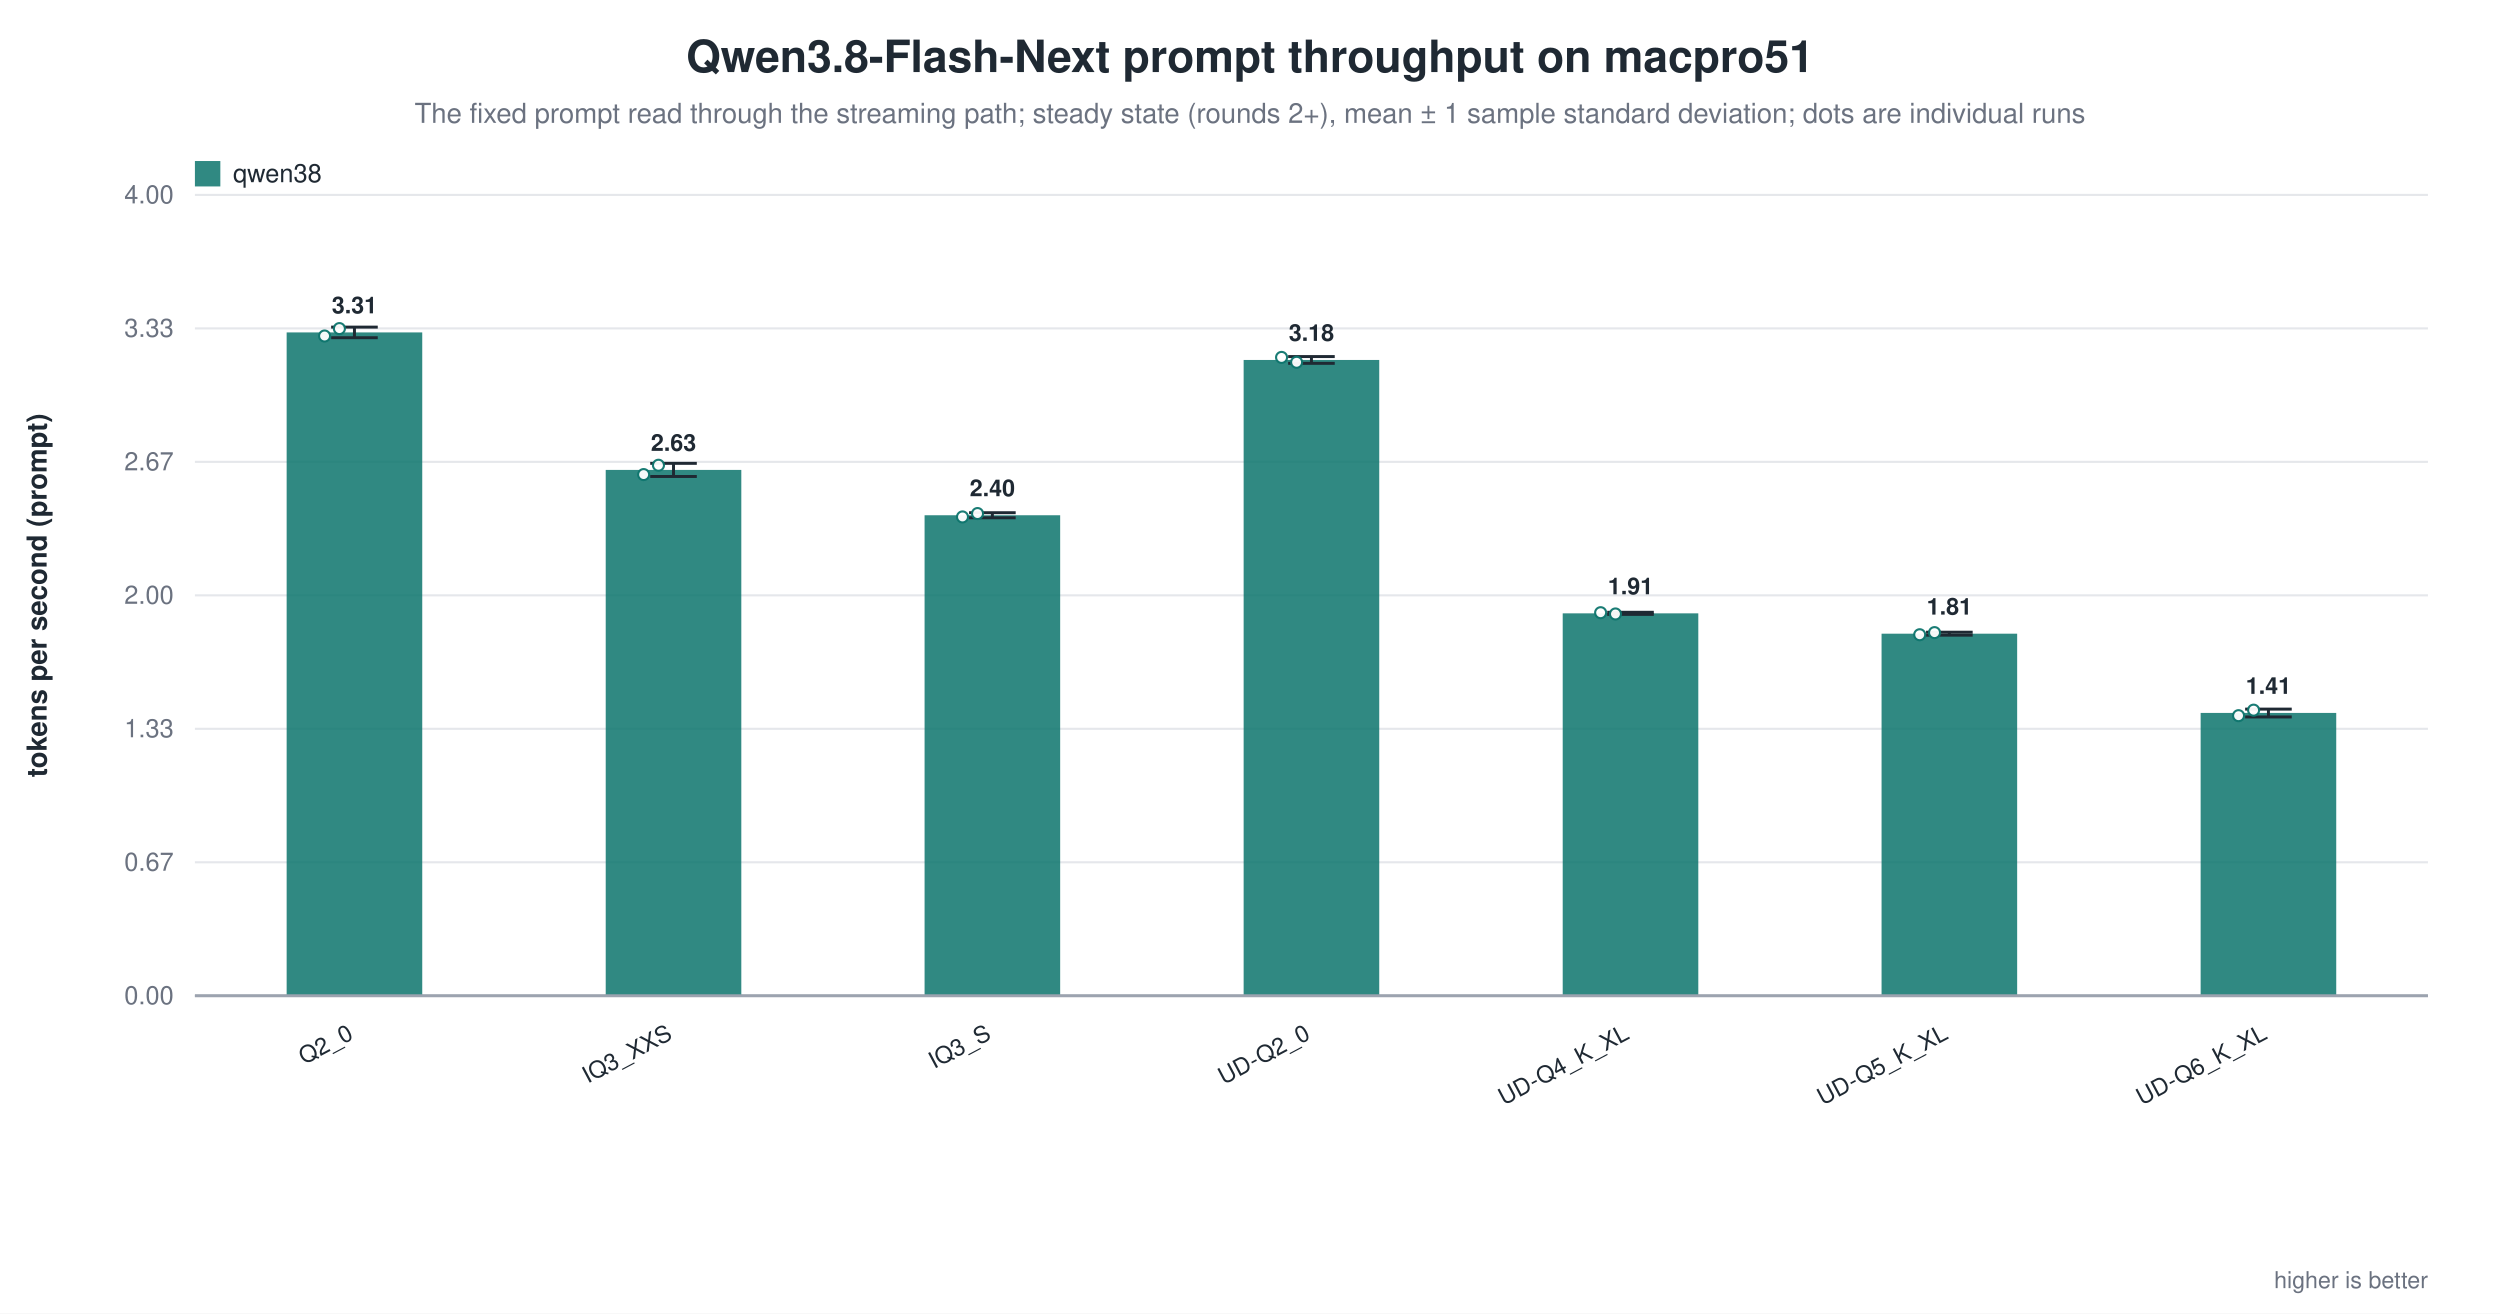
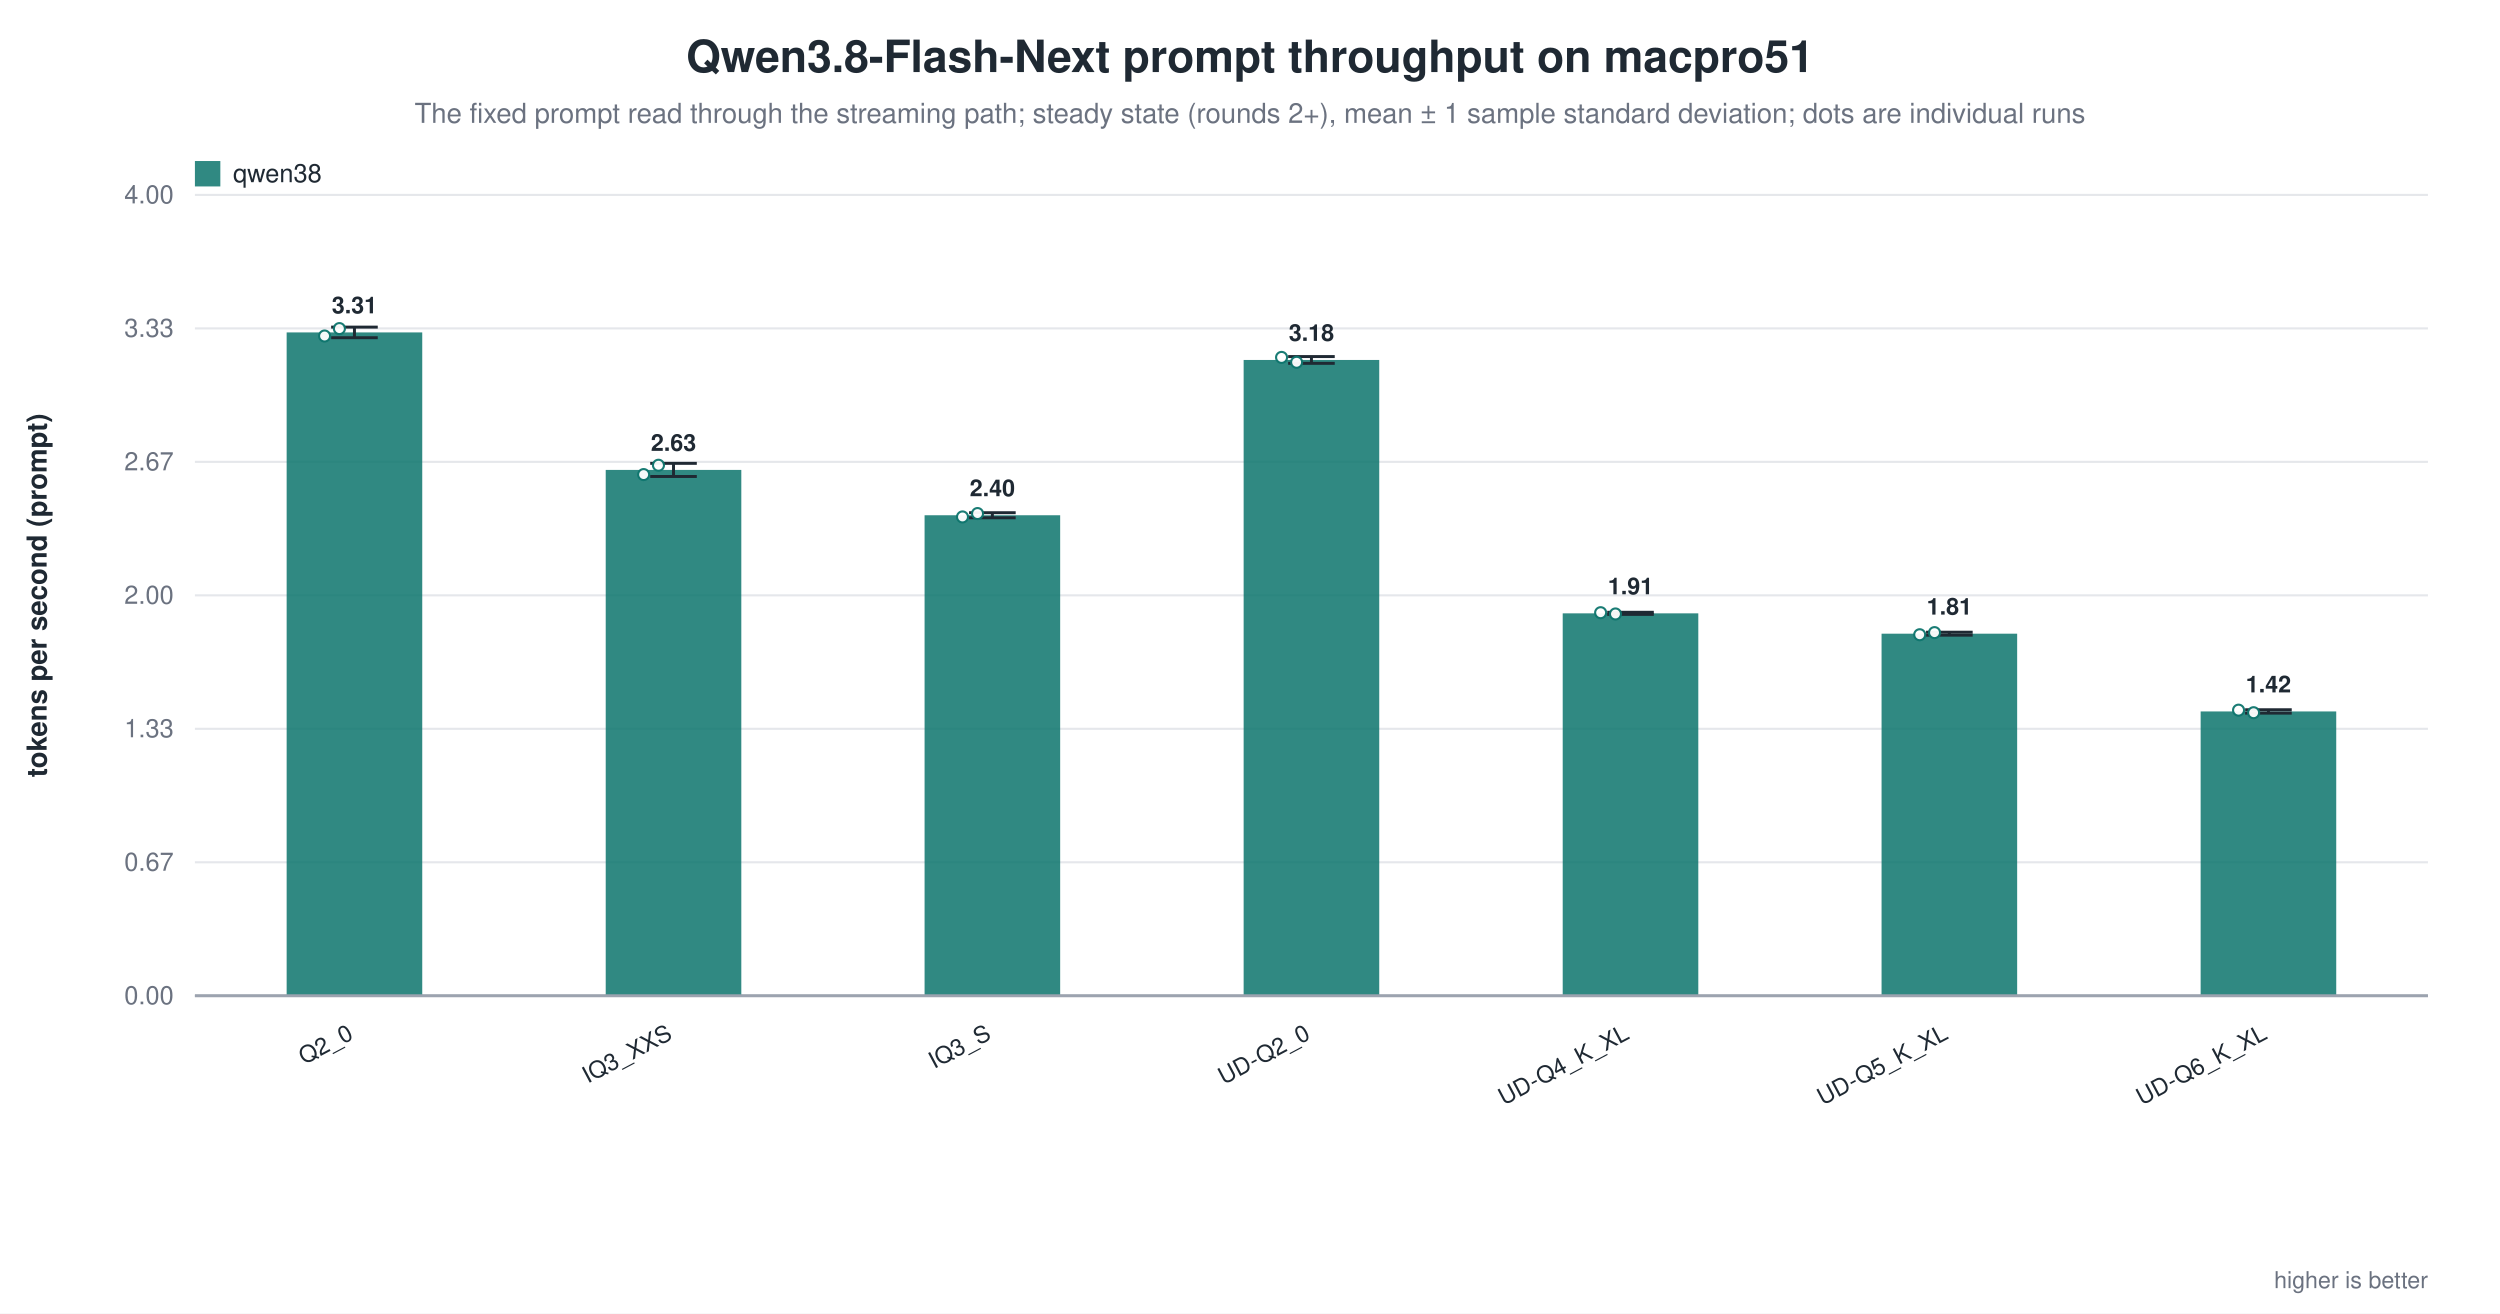
<svg xmlns="http://www.w3.org/2000/svg" width="1180" height="620" viewBox="0 0 1180 620" role="img" aria-label="Qwen3.8-Flash-Next prompt throughput on macpro51">
  <rect width="1180" height="620" fill="white" />
  <text x="590.0" y="34" text-anchor="middle" font-family="Helvetica, Arial, sans-serif" font-size="21" font-weight="600" fill="#1f2933">Qwen3.8-Flash-Next prompt throughput on macpro51</text>
  <text x="590.0" y="58" text-anchor="middle" font-family="Helvetica, Arial, sans-serif" font-size="13" fill="#6b7280">The fixed prompt read through the streaming path; steady state (rounds 2+), mean ± 1 sample standard deviation; dots are individual runs</text>
  <line x1="92.0" y1="470.0" x2="1146.0" y2="470.0" stroke="#9ca3af" stroke-width="1.0" />
  <text x="82.0" y="474.0" text-anchor="end" font-family="Helvetica, Arial, sans-serif" font-size="12" fill="#6b7280" font-weight="400">0.00</text>
  <line x1="92.0" y1="407.0" x2="1146.0" y2="407.0" stroke="#e5e7eb" stroke-width="1.0" />
  <text x="82.0" y="411.0" text-anchor="end" font-family="Helvetica, Arial, sans-serif" font-size="12" fill="#6b7280" font-weight="400">0.67</text>
  <line x1="92.0" y1="344.0" x2="1146.0" y2="344.0" stroke="#e5e7eb" stroke-width="1.0" />
  <text x="82.0" y="348.0" text-anchor="end" font-family="Helvetica, Arial, sans-serif" font-size="12" fill="#6b7280" font-weight="400">1.33</text>
  <line x1="92.0" y1="281.0" x2="1146.0" y2="281.0" stroke="#e5e7eb" stroke-width="1.0" />
  <text x="82.0" y="285.0" text-anchor="end" font-family="Helvetica, Arial, sans-serif" font-size="12" fill="#6b7280" font-weight="400">2.00</text>
  <line x1="92.0" y1="218.0" x2="1146.0" y2="218.0" stroke="#e5e7eb" stroke-width="1.0" />
  <text x="82.0" y="222.0" text-anchor="end" font-family="Helvetica, Arial, sans-serif" font-size="12" fill="#6b7280" font-weight="400">2.67</text>
  <line x1="92.0" y1="155.0" x2="1146.0" y2="155.0" stroke="#e5e7eb" stroke-width="1.0" />
  <text x="82.0" y="159.0" text-anchor="end" font-family="Helvetica, Arial, sans-serif" font-size="12" fill="#6b7280" font-weight="400">3.33</text>
  <line x1="92.0" y1="92.0" x2="1146.0" y2="92.0" stroke="#e5e7eb" stroke-width="1.0" />
  <text x="82.0" y="96.0" text-anchor="end" font-family="Helvetica, Arial, sans-serif" font-size="12" fill="#6b7280" font-weight="400">4.00</text>
  <text x="22.0" y="281.0" text-anchor="middle" font-family="Helvetica, Arial, sans-serif" font-size="13" fill="#1f2933" font-weight="600" transform="rotate(-90.0 22.0 281.0)">tokens per second (prompt)</text>
  <rect x="135.3" y="156.9" width="64.0" height="313.1" fill="#0f766e" opacity="0.86" />
  <line x1="167.3" y1="154.4" x2="167.3" y2="159.4" stroke="#1f2933" stroke-width="1.4" />
  <line x1="156.3" y1="154.4" x2="178.3" y2="154.4" stroke="#1f2933" stroke-width="1.4" />
  <line x1="156.3" y1="159.4" x2="178.3" y2="159.4" stroke="#1f2933" stroke-width="1.4" />
  <circle cx="153.2" cy="158.6" r="2.6" fill="white" stroke="#0f766e" stroke-width="1.0" opacity="0.95" />
  <circle cx="160.2" cy="155.1" r="2.6" fill="white" stroke="#0f766e" stroke-width="1.0" opacity="0.95" />
  <text x="167.3" y="147.9" text-anchor="middle" font-family="Helvetica, Arial, sans-serif" font-size="11" fill="#1f2933" font-weight="600">3.31</text>
  <text x="167.3" y="490.0" text-anchor="end" font-family="Helvetica, Arial, sans-serif" font-size="11" fill="#1f2933" font-weight="500" transform="rotate(-28.0 167.3 490.0)">Q2_0</text>
  <rect x="285.9" y="221.8" width="64.0" height="248.2" fill="#0f766e" opacity="0.86" />
  <line x1="317.9" y1="218.7" x2="317.9" y2="224.9" stroke="#1f2933" stroke-width="1.4" />
  <line x1="306.9" y1="218.7" x2="328.9" y2="218.7" stroke="#1f2933" stroke-width="1.4" />
  <line x1="306.9" y1="224.9" x2="328.9" y2="224.9" stroke="#1f2933" stroke-width="1.4" />
  <circle cx="303.8" cy="224.0" r="2.6" fill="white" stroke="#0f766e" stroke-width="1.0" opacity="0.95" />
  <circle cx="310.8" cy="219.6" r="2.6" fill="white" stroke="#0f766e" stroke-width="1.0" opacity="0.95" />
  <text x="317.9" y="212.8" text-anchor="middle" font-family="Helvetica, Arial, sans-serif" font-size="11" fill="#1f2933" font-weight="600">2.63</text>
  <text x="317.9" y="490.0" text-anchor="end" font-family="Helvetica, Arial, sans-serif" font-size="11" fill="#1f2933" font-weight="500" transform="rotate(-28.0 317.9 490.0)">IQ3_XXS</text>
  <rect x="436.4" y="243.2" width="64.0" height="226.8" fill="#0f766e" opacity="0.86" />
  <line x1="468.4" y1="242.0" x2="468.4" y2="244.4" stroke="#1f2933" stroke-width="1.4" />
  <line x1="457.4" y1="242.0" x2="479.4" y2="242.0" stroke="#1f2933" stroke-width="1.4" />
  <line x1="457.4" y1="244.4" x2="479.4" y2="244.4" stroke="#1f2933" stroke-width="1.4" />
  <circle cx="454.3" cy="244.0" r="2.6" fill="white" stroke="#0f766e" stroke-width="1.0" opacity="0.95" />
  <circle cx="461.4" cy="242.4" r="2.6" fill="white" stroke="#0f766e" stroke-width="1.0" opacity="0.95" />
  <text x="468.4" y="234.2" text-anchor="middle" font-family="Helvetica, Arial, sans-serif" font-size="11" fill="#1f2933" font-weight="600">2.40</text>
  <text x="468.4" y="490.0" text-anchor="end" font-family="Helvetica, Arial, sans-serif" font-size="11" fill="#1f2933" font-weight="500" transform="rotate(-28.0 468.4 490.0)">IQ3_S</text>
  <rect x="587.0" y="169.9" width="64.0" height="300.1" fill="#0f766e" opacity="0.86" />
  <line x1="619.0" y1="168.3" x2="619.0" y2="171.5" stroke="#1f2933" stroke-width="1.4" />
  <line x1="608.0" y1="168.3" x2="630.0" y2="168.3" stroke="#1f2933" stroke-width="1.4" />
  <line x1="608.0" y1="171.5" x2="630.0" y2="171.5" stroke="#1f2933" stroke-width="1.4" />
  <circle cx="604.9" cy="168.7" r="2.6" fill="white" stroke="#0f766e" stroke-width="1.0" opacity="0.95" />
  <circle cx="612.0" cy="171.0" r="2.6" fill="white" stroke="#0f766e" stroke-width="1.0" opacity="0.95" />
  <text x="619.0" y="160.9" text-anchor="middle" font-family="Helvetica, Arial, sans-serif" font-size="11" fill="#1f2933" font-weight="600">3.18</text>
  <text x="619.0" y="490.0" text-anchor="end" font-family="Helvetica, Arial, sans-serif" font-size="11" fill="#1f2933" font-weight="500" transform="rotate(-28.0 619.0 490.0)">UD-Q2_0</text>
  <rect x="737.6" y="289.5" width="64.0" height="180.5" fill="#0f766e" opacity="0.86" />
  <line x1="769.6" y1="289.0" x2="769.6" y2="290.0" stroke="#1f2933" stroke-width="1.4" />
  <line x1="758.6" y1="289.0" x2="780.6" y2="289.0" stroke="#1f2933" stroke-width="1.4" />
  <line x1="758.6" y1="290.0" x2="780.6" y2="290.0" stroke="#1f2933" stroke-width="1.4" />
  <circle cx="755.5" cy="289.2" r="2.6" fill="white" stroke="#0f766e" stroke-width="1.0" opacity="0.95" />
  <circle cx="762.5" cy="289.8" r="2.6" fill="white" stroke="#0f766e" stroke-width="1.0" opacity="0.95" />
  <text x="769.6" y="280.5" text-anchor="middle" font-family="Helvetica, Arial, sans-serif" font-size="11" fill="#1f2933" font-weight="600">1.91</text>
  <text x="769.6" y="490.0" text-anchor="end" font-family="Helvetica, Arial, sans-serif" font-size="11" fill="#1f2933" font-weight="500" transform="rotate(-28.0 769.6 490.0)">UD-Q4_K_XL</text>
  <rect x="888.1" y="299.1" width="64.0" height="170.9" fill="#0f766e" opacity="0.86" />
  <line x1="920.1" y1="298.4" x2="920.1" y2="299.8" stroke="#1f2933" stroke-width="1.4" />
  <line x1="909.1" y1="298.4" x2="931.1" y2="298.4" stroke="#1f2933" stroke-width="1.4" />
  <line x1="909.1" y1="299.8" x2="931.1" y2="299.8" stroke="#1f2933" stroke-width="1.4" />
  <circle cx="906.1" cy="299.6" r="2.6" fill="white" stroke="#0f766e" stroke-width="1.0" opacity="0.95" />
  <circle cx="913.1" cy="298.6" r="2.6" fill="white" stroke="#0f766e" stroke-width="1.0" opacity="0.95" />
  <text x="920.1" y="290.1" text-anchor="middle" font-family="Helvetica, Arial, sans-serif" font-size="11" fill="#1f2933" font-weight="600">1.81</text>
  <text x="920.1" y="490.0" text-anchor="end" font-family="Helvetica, Arial, sans-serif" font-size="11" fill="#1f2933" font-weight="500" transform="rotate(-28.0 920.1 490.0)">UD-Q5_K_XL</text>
-   <rect x="1038.7" y="336.5" width="64.0" height="133.5" fill="#0f766e" opacity="0.86" />
-   <line x1="1070.7" y1="334.7" x2="1070.7" y2="338.4" stroke="#1f2933" stroke-width="1.4" />
-   <line x1="1059.7" y1="334.7" x2="1081.7" y2="334.7" stroke="#1f2933" stroke-width="1.4" />
-   <line x1="1059.7" y1="338.4" x2="1081.7" y2="338.4" stroke="#1f2933" stroke-width="1.4" />
-   <circle cx="1056.6" cy="337.8" r="2.6" fill="white" stroke="#0f766e" stroke-width="1.0" opacity="0.95" />
-   <circle cx="1063.7" cy="335.2" r="2.6" fill="white" stroke="#0f766e" stroke-width="1.0" opacity="0.95" />
-   <text x="1070.7" y="327.5" text-anchor="middle" font-family="Helvetica, Arial, sans-serif" font-size="11" fill="#1f2933" font-weight="600">1.41</text>
+   <rect x="1038.7" y="335.8" width="64.0" height="134.2" fill="#0f766e" opacity="0.86" />
+   <line x1="1070.7" y1="335.0" x2="1070.7" y2="336.6" stroke="#1f2933" stroke-width="1.4" />
+   <line x1="1059.7" y1="335.0" x2="1081.7" y2="335.0" stroke="#1f2933" stroke-width="1.4" />
+   <line x1="1059.7" y1="336.6" x2="1081.7" y2="336.6" stroke="#1f2933" stroke-width="1.4" />
+   <circle cx="1056.6" cy="335.2" r="2.6" fill="white" stroke="#0f766e" stroke-width="1.0" opacity="0.95" />
+   <circle cx="1063.7" cy="336.4" r="2.6" fill="white" stroke="#0f766e" stroke-width="1.0" opacity="0.95" />
+   <text x="1070.7" y="326.8" text-anchor="middle" font-family="Helvetica, Arial, sans-serif" font-size="11" fill="#1f2933" font-weight="600">1.42</text>
  <text x="1070.7" y="490.0" text-anchor="end" font-family="Helvetica, Arial, sans-serif" font-size="11" fill="#1f2933" font-weight="500" transform="rotate(-28.0 1070.7 490.0)">UD-Q6_K_XL</text>
  <line x1="92.0" y1="470.0" x2="1146.0" y2="470.0" stroke="#9ca3af" stroke-width="1.4" />
  <rect x="92.0" y="76.0" width="12.0" height="12.0" fill="#0f766e" opacity="0.86" />
  <text x="110.0" y="86.0" text-anchor="start" font-family="Helvetica, Arial, sans-serif" font-size="12" fill="#1f2933" font-weight="500">qwen38</text>
  <text x="1146.0" y="608.0" text-anchor="end" font-family="Helvetica, Arial, sans-serif" font-size="11" fill="#6b7280" font-weight="400">higher is better</text>
</svg>
